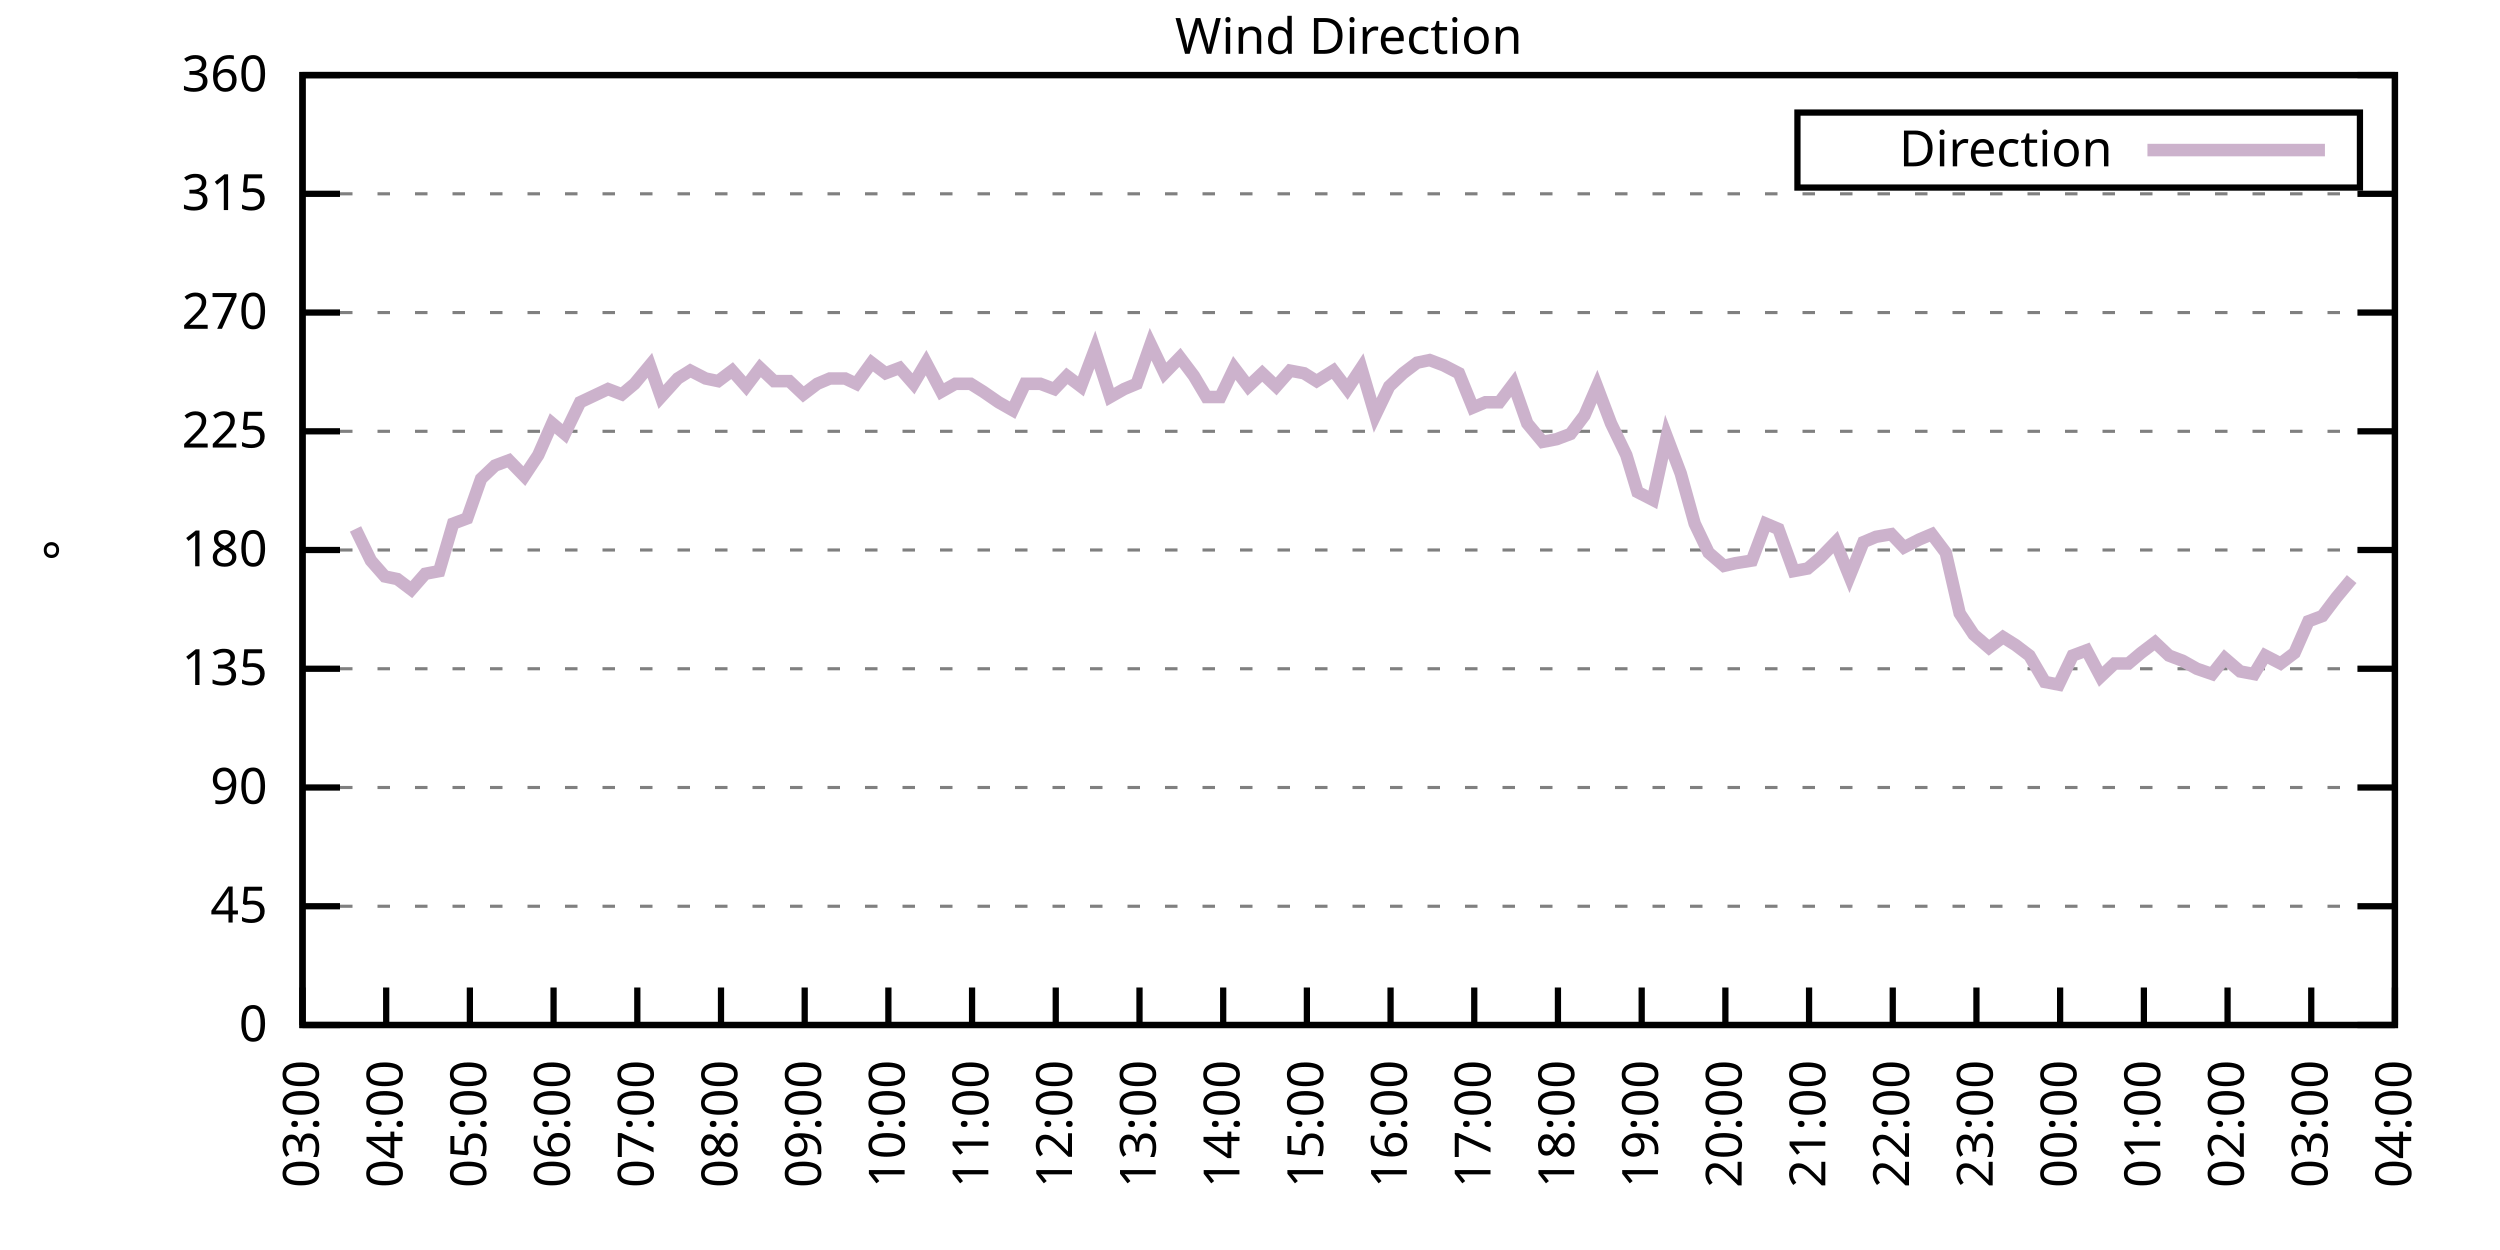
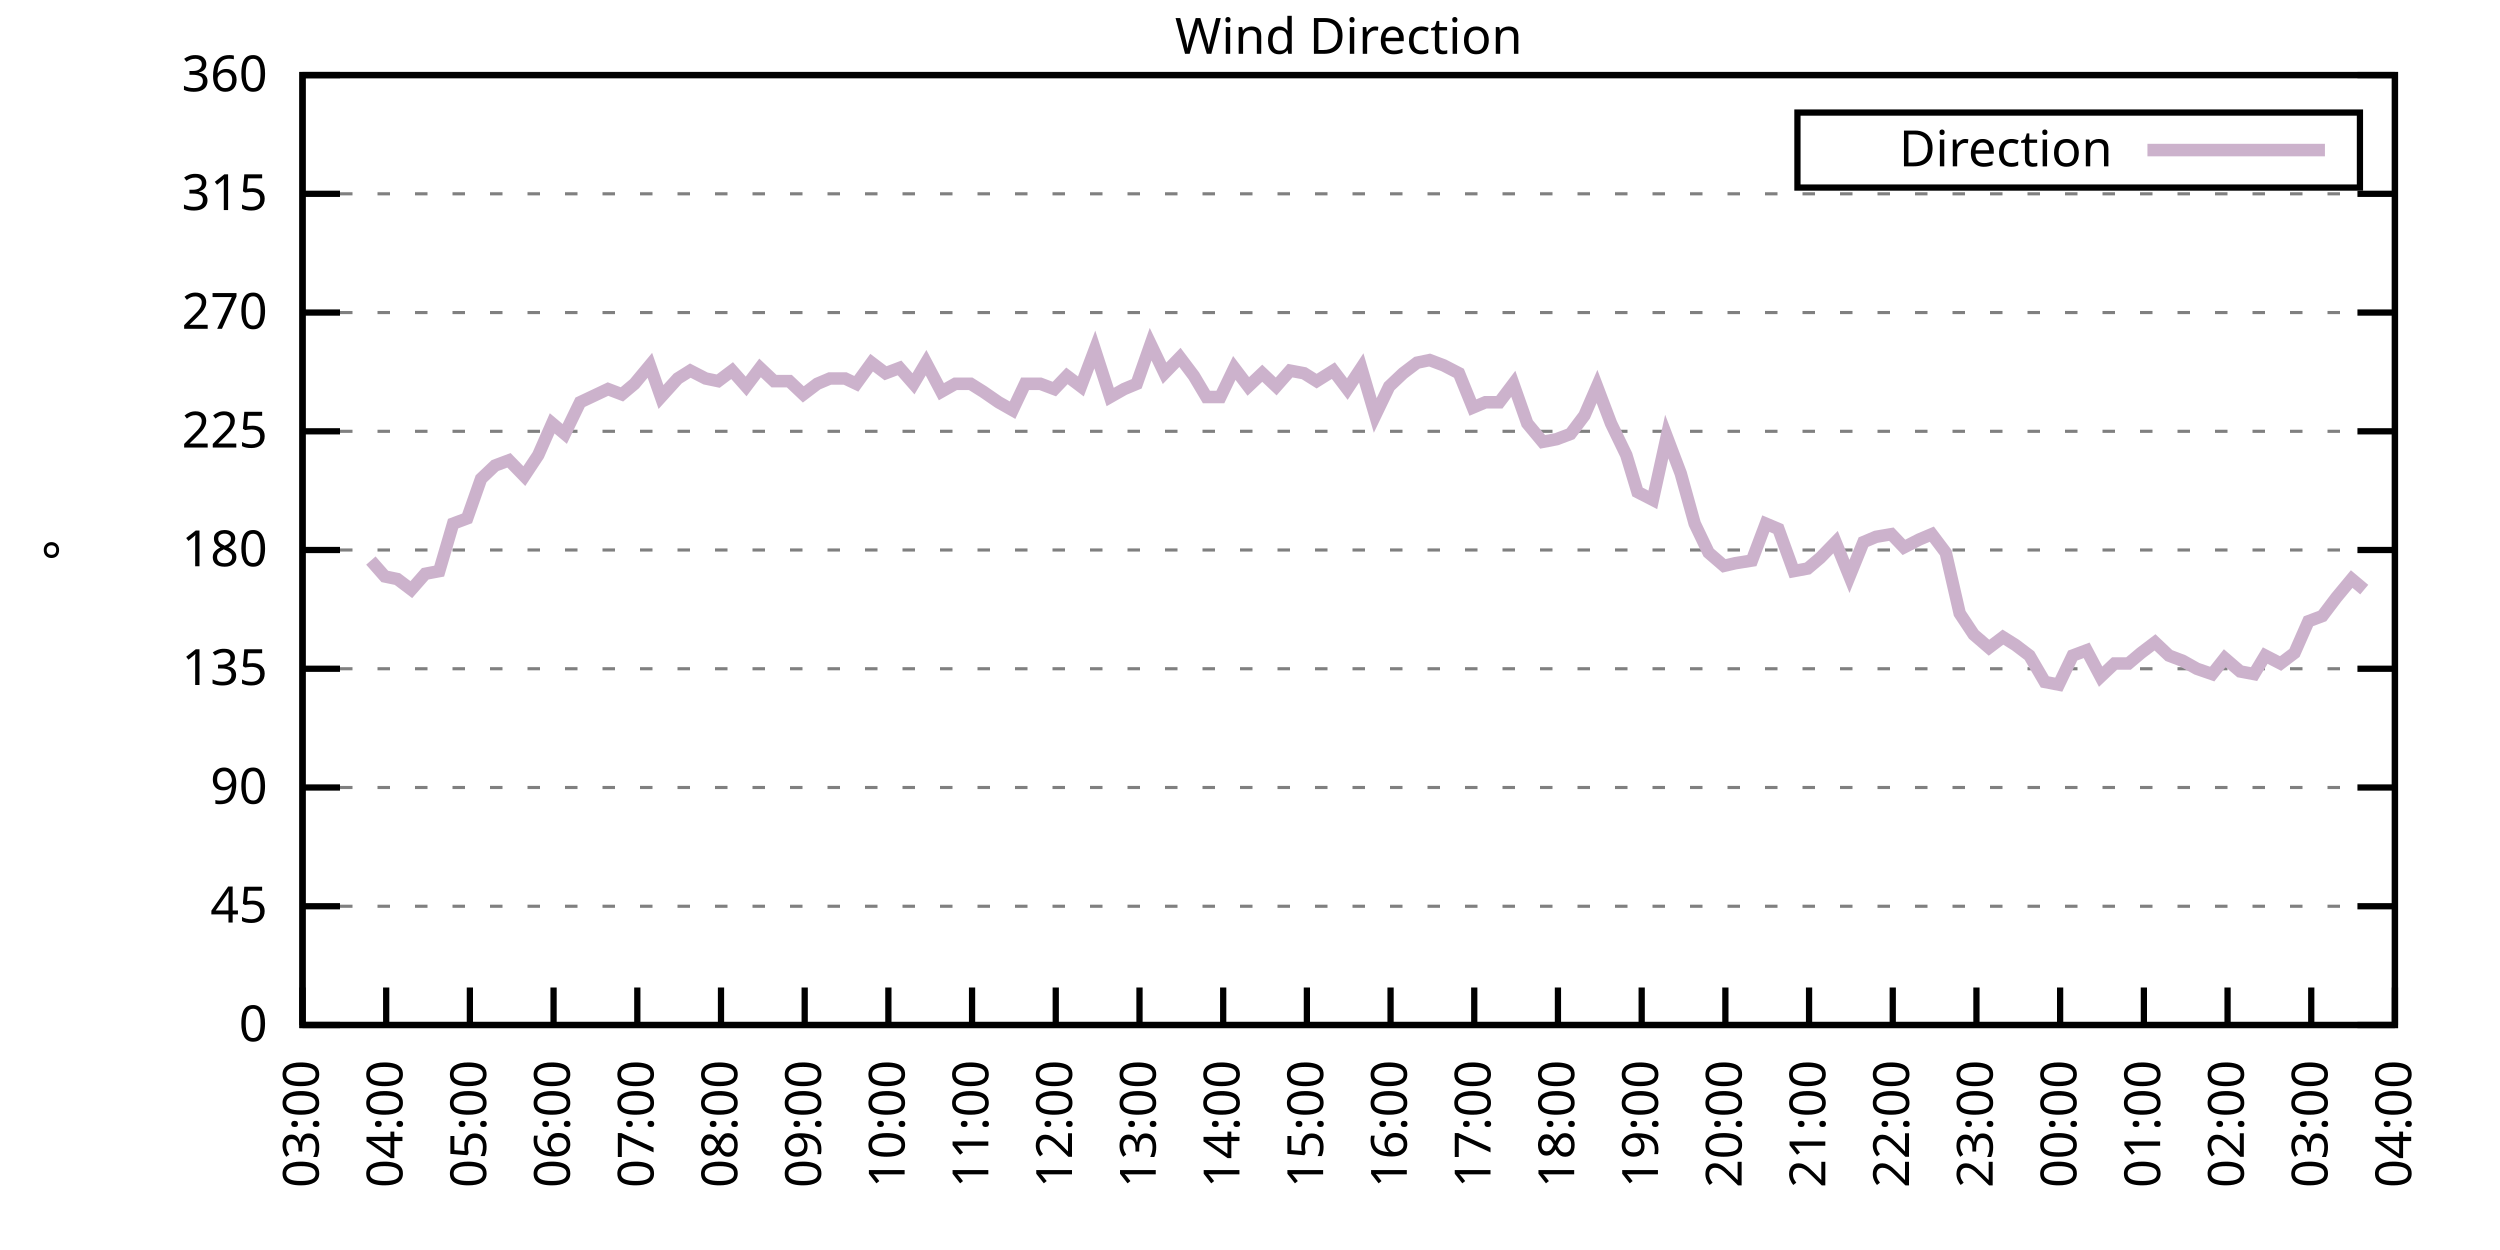
<svg xmlns="http://www.w3.org/2000/svg" xmlns:xlink="http://www.w3.org/1999/xlink" width="400" height="200" viewBox="0 0 400 200">
  <g id="gnuplot_canvas">
    <rect x="0" y="0" width="400" height="200" fill="none" />
    <defs>
      <circle id="gpDot" r="0.5" stroke-width="0.5" stroke="currentColor" />
      <path id="gpPt0" stroke-width="0.333" stroke="currentColor" d="M-1,0 h2 M0,-1 v2" />
      <path id="gpPt1" stroke-width="0.333" stroke="currentColor" d="M-1,-1 L1,1 M1,-1 L-1,1" />
      <path id="gpPt2" stroke-width="0.333" stroke="currentColor" d="M-1,0 L1,0 M0,-1 L0,1 M-1,-1 L1,1 M-1,1 L1,-1" />
      <rect id="gpPt3" stroke-width="0.333" stroke="currentColor" x="-1" y="-1" width="2" height="2" />
      <rect id="gpPt4" stroke-width="0.333" stroke="currentColor" fill="currentColor" x="-1" y="-1" width="2" height="2" />
      <circle id="gpPt5" stroke-width="0.333" stroke="currentColor" cx="0" cy="0" r="1" />
      <use xlink:href="#gpPt5" id="gpPt6" fill="currentColor" stroke="none" />
      <path id="gpPt7" stroke-width="0.333" stroke="currentColor" d="M0,-1.33 L-1.33,0.67 L1.33,0.67 z" />
      <use xlink:href="#gpPt7" id="gpPt8" fill="currentColor" stroke="none" />
      <use xlink:href="#gpPt7" id="gpPt9" stroke="currentColor" transform="rotate(180)" />
      <use xlink:href="#gpPt9" id="gpPt10" fill="currentColor" stroke="none" />
      <use xlink:href="#gpPt3" id="gpPt11" stroke="currentColor" transform="rotate(45)" />
      <use xlink:href="#gpPt11" id="gpPt12" fill="currentColor" stroke="none" />
      <path id="gpPt13" stroke-width="0.333" stroke="currentColor" d="M0,1.330 L1.265,0.411 L0.782,-1.067 L-0.782,-1.076 L-1.265,0.411 z" />
      <use xlink:href="#gpPt13" id="gpPt14" fill="currentColor" stroke="none" />
      <filter id="textbox" filterUnits="objectBoundingBox" x="0" y="0" height="1" width="1">
        <feFlood flood-color="white" flood-opacity="1" result="bgnd" />
        <feComposite in="SourceGraphic" in2="bgnd" operator="atop" />
      </filter>
      <filter id="greybox" filterUnits="objectBoundingBox" x="0" y="0" height="1" width="1">
        <feFlood flood-color="lightgrey" flood-opacity="1" result="grey" />
        <feComposite in="SourceGraphic" in2="grey" operator="atop" />
      </filter>
    </defs>
    <g fill="none" color="white" stroke="currentColor" stroke-width="1.00" stroke-linecap="butt" stroke-linejoin="miter">
</g>
    <g fill="none" color="black" stroke="currentColor" stroke-width="1.00" stroke-linecap="butt" stroke-linejoin="miter">
      <g stroke="none" shape-rendering="crispEdges">
        <polygon fill="rgb(255, 255, 255)" points="48.40,164.00 383.18,164.00 383.18,12.02 48.40,12.02 " />
      </g>
    </g>
    <g fill="none" color="black" stroke="currentColor" stroke-width="1.00" stroke-linecap="butt" stroke-linejoin="miter">
</g>
    <g fill="none" color="black" stroke="black" stroke-width="0.50" stroke-linecap="butt" stroke-linejoin="miter">
</g>
    <g fill="none" color="gray" stroke="currentColor" stroke-width="0.50" stroke-linecap="butt" stroke-linejoin="miter">
      <path stroke="gray" stroke-dasharray="2,4" class="gridline" d="M48.40,164.00 L383.19,164.00  " />
    </g>
    <g fill="none" color="gray" stroke="gray" stroke-width="1.00" stroke-linecap="butt" stroke-linejoin="miter">
</g>
    <g fill="none" color="black" stroke="currentColor" stroke-width="1.00" stroke-linecap="butt" stroke-linejoin="miter">
      <path stroke="black" d="M48.40,164.00 L54.40,164.00 M383.19,164.00 L377.19,164.00  " />
      <g transform="translate(42.80,166.60)" stroke="none" fill="black" font-family="Sans" font-size="8.00" text-anchor="end">
        <text>
          <tspan font-family="Sans"> 0</tspan>
        </text>
      </g>
    </g>
    <g fill="none" color="black" stroke="currentColor" stroke-width="1.00" stroke-linecap="butt" stroke-linejoin="miter">
</g>
    <g fill="none" color="black" stroke="black" stroke-width="0.50" stroke-linecap="butt" stroke-linejoin="miter">
</g>
    <g fill="none" color="gray" stroke="currentColor" stroke-width="0.50" stroke-linecap="butt" stroke-linejoin="miter">
      <path stroke="gray" stroke-dasharray="2,4" class="gridline" d="M48.40,145.00 L383.19,145.00  " />
    </g>
    <g fill="none" color="gray" stroke="gray" stroke-width="1.00" stroke-linecap="butt" stroke-linejoin="miter">
</g>
    <g fill="none" color="black" stroke="currentColor" stroke-width="1.00" stroke-linecap="butt" stroke-linejoin="miter">
      <path stroke="black" d="M48.40,145.00 L54.40,145.00 M383.19,145.00 L377.19,145.00  " />
      <g transform="translate(42.80,147.60)" stroke="none" fill="black" font-family="Sans" font-size="8.00" text-anchor="end">
        <text>
          <tspan font-family="Sans"> 45</tspan>
        </text>
      </g>
    </g>
    <g fill="none" color="black" stroke="currentColor" stroke-width="1.00" stroke-linecap="butt" stroke-linejoin="miter">
</g>
    <g fill="none" color="black" stroke="black" stroke-width="0.50" stroke-linecap="butt" stroke-linejoin="miter">
</g>
    <g fill="none" color="gray" stroke="currentColor" stroke-width="0.50" stroke-linecap="butt" stroke-linejoin="miter">
      <path stroke="gray" stroke-dasharray="2,4" class="gridline" d="M48.40,126.00 L383.19,126.00  " />
    </g>
    <g fill="none" color="gray" stroke="gray" stroke-width="1.00" stroke-linecap="butt" stroke-linejoin="miter">
</g>
    <g fill="none" color="black" stroke="currentColor" stroke-width="1.00" stroke-linecap="butt" stroke-linejoin="miter">
      <path stroke="black" d="M48.40,126.00 L54.40,126.00 M383.19,126.00 L377.19,126.00  " />
      <g transform="translate(42.80,128.60)" stroke="none" fill="black" font-family="Sans" font-size="8.00" text-anchor="end">
        <text>
          <tspan font-family="Sans"> 90</tspan>
        </text>
      </g>
    </g>
    <g fill="none" color="black" stroke="currentColor" stroke-width="1.00" stroke-linecap="butt" stroke-linejoin="miter">
</g>
    <g fill="none" color="black" stroke="black" stroke-width="0.50" stroke-linecap="butt" stroke-linejoin="miter">
</g>
    <g fill="none" color="gray" stroke="currentColor" stroke-width="0.50" stroke-linecap="butt" stroke-linejoin="miter">
      <path stroke="gray" stroke-dasharray="2,4" class="gridline" d="M48.40,107.00 L383.19,107.00  " />
    </g>
    <g fill="none" color="gray" stroke="gray" stroke-width="1.00" stroke-linecap="butt" stroke-linejoin="miter">
</g>
    <g fill="none" color="black" stroke="currentColor" stroke-width="1.00" stroke-linecap="butt" stroke-linejoin="miter">
      <path stroke="black" d="M48.40,107.00 L54.40,107.00 M383.19,107.00 L377.19,107.00  " />
      <g transform="translate(42.80,109.60)" stroke="none" fill="black" font-family="Sans" font-size="8.00" text-anchor="end">
        <text>
          <tspan font-family="Sans"> 135</tspan>
        </text>
      </g>
    </g>
    <g fill="none" color="black" stroke="currentColor" stroke-width="1.00" stroke-linecap="butt" stroke-linejoin="miter">
</g>
    <g fill="none" color="black" stroke="black" stroke-width="0.50" stroke-linecap="butt" stroke-linejoin="miter">
</g>
    <g fill="none" color="gray" stroke="currentColor" stroke-width="0.50" stroke-linecap="butt" stroke-linejoin="miter">
      <path stroke="gray" stroke-dasharray="2,4" class="gridline" d="M48.40,88.00 L383.19,88.00  " />
    </g>
    <g fill="none" color="gray" stroke="gray" stroke-width="1.00" stroke-linecap="butt" stroke-linejoin="miter">
</g>
    <g fill="none" color="black" stroke="currentColor" stroke-width="1.00" stroke-linecap="butt" stroke-linejoin="miter">
      <path stroke="black" d="M48.40,88.00 L54.40,88.00 M383.19,88.00 L377.19,88.00  " />
      <g transform="translate(42.80,90.60)" stroke="none" fill="black" font-family="Sans" font-size="8.00" text-anchor="end">
        <text>
          <tspan font-family="Sans"> 180</tspan>
        </text>
      </g>
    </g>
    <g fill="none" color="black" stroke="currentColor" stroke-width="1.00" stroke-linecap="butt" stroke-linejoin="miter">
</g>
    <g fill="none" color="black" stroke="black" stroke-width="0.50" stroke-linecap="butt" stroke-linejoin="miter">
</g>
    <g fill="none" color="gray" stroke="currentColor" stroke-width="0.50" stroke-linecap="butt" stroke-linejoin="miter">
      <path stroke="gray" stroke-dasharray="2,4" class="gridline" d="M48.40,69.01 L383.19,69.01  " />
    </g>
    <g fill="none" color="gray" stroke="gray" stroke-width="1.00" stroke-linecap="butt" stroke-linejoin="miter">
</g>
    <g fill="none" color="black" stroke="currentColor" stroke-width="1.00" stroke-linecap="butt" stroke-linejoin="miter">
      <path stroke="black" d="M48.40,69.01 L54.40,69.01 M383.19,69.01 L377.19,69.01  " />
      <g transform="translate(42.80,71.61)" stroke="none" fill="black" font-family="Sans" font-size="8.00" text-anchor="end">
        <text>
          <tspan font-family="Sans"> 225</tspan>
        </text>
      </g>
    </g>
    <g fill="none" color="black" stroke="currentColor" stroke-width="1.00" stroke-linecap="butt" stroke-linejoin="miter">
</g>
    <g fill="none" color="black" stroke="black" stroke-width="0.50" stroke-linecap="butt" stroke-linejoin="miter">
</g>
    <g fill="none" color="gray" stroke="currentColor" stroke-width="0.50" stroke-linecap="butt" stroke-linejoin="miter">
      <path stroke="gray" stroke-dasharray="2,4" class="gridline" d="M48.40,50.01 L383.19,50.01  " />
    </g>
    <g fill="none" color="gray" stroke="gray" stroke-width="1.00" stroke-linecap="butt" stroke-linejoin="miter">
</g>
    <g fill="none" color="black" stroke="currentColor" stroke-width="1.00" stroke-linecap="butt" stroke-linejoin="miter">
      <path stroke="black" d="M48.40,50.01 L54.40,50.01 M383.19,50.01 L377.19,50.01  " />
      <g transform="translate(42.80,52.61)" stroke="none" fill="black" font-family="Sans" font-size="8.00" text-anchor="end">
        <text>
          <tspan font-family="Sans"> 270</tspan>
        </text>
      </g>
    </g>
    <g fill="none" color="black" stroke="currentColor" stroke-width="1.00" stroke-linecap="butt" stroke-linejoin="miter">
</g>
    <g fill="none" color="black" stroke="black" stroke-width="0.50" stroke-linecap="butt" stroke-linejoin="miter">
</g>
    <g fill="none" color="gray" stroke="currentColor" stroke-width="0.50" stroke-linecap="butt" stroke-linejoin="miter">
      <path stroke="gray" stroke-dasharray="2,4" class="gridline" d="M48.40,31.01 L383.19,31.01  " />
    </g>
    <g fill="none" color="gray" stroke="gray" stroke-width="1.00" stroke-linecap="butt" stroke-linejoin="miter">
</g>
    <g fill="none" color="black" stroke="currentColor" stroke-width="1.00" stroke-linecap="butt" stroke-linejoin="miter">
      <path stroke="black" d="M48.40,31.01 L54.40,31.01 M383.19,31.01 L377.19,31.01  " />
      <g transform="translate(42.80,33.61)" stroke="none" fill="black" font-family="Sans" font-size="8.00" text-anchor="end">
        <text>
          <tspan font-family="Sans"> 315</tspan>
        </text>
      </g>
    </g>
    <g fill="none" color="black" stroke="currentColor" stroke-width="1.00" stroke-linecap="butt" stroke-linejoin="miter">
</g>
    <g fill="none" color="black" stroke="black" stroke-width="0.50" stroke-linecap="butt" stroke-linejoin="miter">
</g>
    <g fill="none" color="gray" stroke="currentColor" stroke-width="0.50" stroke-linecap="butt" stroke-linejoin="miter">
      <path stroke="gray" stroke-dasharray="2,4" class="gridline" d="M48.40,12.01 L383.19,12.01  " />
    </g>
    <g fill="none" color="gray" stroke="gray" stroke-width="1.00" stroke-linecap="butt" stroke-linejoin="miter">
</g>
    <g fill="none" color="black" stroke="currentColor" stroke-width="1.00" stroke-linecap="butt" stroke-linejoin="miter">
      <path stroke="black" d="M48.40,12.01 L54.40,12.01 M383.19,12.01 L377.19,12.01  " />
      <g transform="translate(42.80,14.61)" stroke="none" fill="black" font-family="Sans" font-size="8.00" text-anchor="end">
        <text>
          <tspan font-family="Sans"> 360</tspan>
        </text>
      </g>
    </g>
    <g fill="none" color="black" stroke="currentColor" stroke-width="1.00" stroke-linecap="butt" stroke-linejoin="miter">
      <path stroke="black" d="M48.40,164.00 L48.40,158.00  " />
      <g transform="translate(51.00,169.60) rotate(270.00)" stroke="none" fill="black" font-family="Sans" font-size="8.00" text-anchor="end">
        <text>
          <tspan font-family="Sans">03:00</tspan>
        </text>
      </g>
    </g>
    <g fill="none" color="black" stroke="currentColor" stroke-width="1.00" stroke-linecap="butt" stroke-linejoin="miter">
      <path stroke="black" d="M61.79,164.00 L61.79,158.00  " />
      <g transform="translate(64.39,169.60) rotate(270.00)" stroke="none" fill="black" font-family="Sans" font-size="8.00" text-anchor="end">
        <text>
          <tspan font-family="Sans">04:00</tspan>
        </text>
      </g>
    </g>
    <g fill="none" color="black" stroke="currentColor" stroke-width="1.00" stroke-linecap="butt" stroke-linejoin="miter">
      <path stroke="black" d="M75.18,164.00 L75.18,158.00  " />
      <g transform="translate(77.78,169.60) rotate(270.00)" stroke="none" fill="black" font-family="Sans" font-size="8.00" text-anchor="end">
        <text>
          <tspan font-family="Sans">05:00</tspan>
        </text>
      </g>
    </g>
    <g fill="none" color="black" stroke="currentColor" stroke-width="1.00" stroke-linecap="butt" stroke-linejoin="miter">
      <path stroke="black" d="M88.57,164.00 L88.57,158.00  " />
      <g transform="translate(91.17,169.60) rotate(270.00)" stroke="none" fill="black" font-family="Sans" font-size="8.00" text-anchor="end">
        <text>
          <tspan font-family="Sans">06:00</tspan>
        </text>
      </g>
    </g>
    <g fill="none" color="black" stroke="currentColor" stroke-width="1.00" stroke-linecap="butt" stroke-linejoin="miter">
      <path stroke="black" d="M101.97,164.00 L101.97,158.00  " />
      <g transform="translate(104.57,169.60) rotate(270.00)" stroke="none" fill="black" font-family="Sans" font-size="8.00" text-anchor="end">
        <text>
          <tspan font-family="Sans">07:00</tspan>
        </text>
      </g>
    </g>
    <g fill="none" color="black" stroke="currentColor" stroke-width="1.00" stroke-linecap="butt" stroke-linejoin="miter">
      <path stroke="black" d="M115.36,164.00 L115.36,158.00  " />
      <g transform="translate(117.96,169.60) rotate(270.00)" stroke="none" fill="black" font-family="Sans" font-size="8.00" text-anchor="end">
        <text>
          <tspan font-family="Sans">08:00</tspan>
        </text>
      </g>
    </g>
    <g fill="none" color="black" stroke="currentColor" stroke-width="1.00" stroke-linecap="butt" stroke-linejoin="miter">
      <path stroke="black" d="M128.75,164.00 L128.75,158.00  " />
      <g transform="translate(131.35,169.60) rotate(270.00)" stroke="none" fill="black" font-family="Sans" font-size="8.00" text-anchor="end">
        <text>
          <tspan font-family="Sans">09:00</tspan>
        </text>
      </g>
    </g>
    <g fill="none" color="black" stroke="currentColor" stroke-width="1.00" stroke-linecap="butt" stroke-linejoin="miter">
      <path stroke="black" d="M142.14,164.00 L142.14,158.00  " />
      <g transform="translate(144.74,169.60) rotate(270.00)" stroke="none" fill="black" font-family="Sans" font-size="8.00" text-anchor="end">
        <text>
          <tspan font-family="Sans">10:00</tspan>
        </text>
      </g>
    </g>
    <g fill="none" color="black" stroke="currentColor" stroke-width="1.00" stroke-linecap="butt" stroke-linejoin="miter">
      <path stroke="black" d="M155.53,164.00 L155.53,158.00  " />
      <g transform="translate(158.13,169.60) rotate(270.00)" stroke="none" fill="black" font-family="Sans" font-size="8.00" text-anchor="end">
        <text>
          <tspan font-family="Sans">11:00</tspan>
        </text>
      </g>
    </g>
    <g fill="none" color="black" stroke="currentColor" stroke-width="1.00" stroke-linecap="butt" stroke-linejoin="miter">
      <path stroke="black" d="M168.92,164.00 L168.92,158.00  " />
      <g transform="translate(171.52,169.60) rotate(270.00)" stroke="none" fill="black" font-family="Sans" font-size="8.00" text-anchor="end">
        <text>
          <tspan font-family="Sans">12:00</tspan>
        </text>
      </g>
    </g>
    <g fill="none" color="black" stroke="currentColor" stroke-width="1.00" stroke-linecap="butt" stroke-linejoin="miter">
      <path stroke="black" d="M182.32,164.00 L182.32,158.00  " />
      <g transform="translate(184.92,169.60) rotate(270.00)" stroke="none" fill="black" font-family="Sans" font-size="8.00" text-anchor="end">
        <text>
          <tspan font-family="Sans">13:00</tspan>
        </text>
      </g>
    </g>
    <g fill="none" color="black" stroke="currentColor" stroke-width="1.00" stroke-linecap="butt" stroke-linejoin="miter">
      <path stroke="black" d="M195.71,164.00 L195.71,158.00  " />
      <g transform="translate(198.31,169.60) rotate(270.00)" stroke="none" fill="black" font-family="Sans" font-size="8.00" text-anchor="end">
        <text>
          <tspan font-family="Sans">14:00</tspan>
        </text>
      </g>
    </g>
    <g fill="none" color="black" stroke="currentColor" stroke-width="1.00" stroke-linecap="butt" stroke-linejoin="miter">
      <path stroke="black" d="M209.10,164.00 L209.10,158.00  " />
      <g transform="translate(211.70,169.60) rotate(270.00)" stroke="none" fill="black" font-family="Sans" font-size="8.00" text-anchor="end">
        <text>
          <tspan font-family="Sans">15:00</tspan>
        </text>
      </g>
    </g>
    <g fill="none" color="black" stroke="currentColor" stroke-width="1.00" stroke-linecap="butt" stroke-linejoin="miter">
      <path stroke="black" d="M222.49,164.00 L222.49,158.00  " />
      <g transform="translate(225.09,169.60) rotate(270.00)" stroke="none" fill="black" font-family="Sans" font-size="8.00" text-anchor="end">
        <text>
          <tspan font-family="Sans">16:00</tspan>
        </text>
      </g>
    </g>
    <g fill="none" color="black" stroke="currentColor" stroke-width="1.00" stroke-linecap="butt" stroke-linejoin="miter">
      <path stroke="black" d="M235.88,164.00 L235.88,158.00  " />
      <g transform="translate(238.48,169.60) rotate(270.00)" stroke="none" fill="black" font-family="Sans" font-size="8.00" text-anchor="end">
        <text>
          <tspan font-family="Sans">17:00</tspan>
        </text>
      </g>
    </g>
    <g fill="none" color="black" stroke="currentColor" stroke-width="1.00" stroke-linecap="butt" stroke-linejoin="miter">
      <path stroke="black" d="M249.27,164.00 L249.27,158.00  " />
      <g transform="translate(251.87,169.60) rotate(270.00)" stroke="none" fill="black" font-family="Sans" font-size="8.00" text-anchor="end">
        <text>
          <tspan font-family="Sans">18:00</tspan>
        </text>
      </g>
    </g>
    <g fill="none" color="black" stroke="currentColor" stroke-width="1.00" stroke-linecap="butt" stroke-linejoin="miter">
      <path stroke="black" d="M262.67,164.00 L262.67,158.00  " />
      <g transform="translate(265.27,169.60) rotate(270.00)" stroke="none" fill="black" font-family="Sans" font-size="8.00" text-anchor="end">
        <text>
          <tspan font-family="Sans">19:00</tspan>
        </text>
      </g>
    </g>
    <g fill="none" color="black" stroke="currentColor" stroke-width="1.00" stroke-linecap="butt" stroke-linejoin="miter">
      <path stroke="black" d="M276.06,164.00 L276.06,158.00  " />
      <g transform="translate(278.66,169.60) rotate(270.00)" stroke="none" fill="black" font-family="Sans" font-size="8.00" text-anchor="end">
        <text>
          <tspan font-family="Sans">20:00</tspan>
        </text>
      </g>
    </g>
    <g fill="none" color="black" stroke="currentColor" stroke-width="1.00" stroke-linecap="butt" stroke-linejoin="miter">
      <path stroke="black" d="M289.45,164.00 L289.45,158.00  " />
      <g transform="translate(292.05,169.60) rotate(270.00)" stroke="none" fill="black" font-family="Sans" font-size="8.00" text-anchor="end">
        <text>
          <tspan font-family="Sans">21:00</tspan>
        </text>
      </g>
    </g>
    <g fill="none" color="black" stroke="currentColor" stroke-width="1.00" stroke-linecap="butt" stroke-linejoin="miter">
      <path stroke="black" d="M302.84,164.00 L302.84,158.00  " />
      <g transform="translate(305.44,169.60) rotate(270.00)" stroke="none" fill="black" font-family="Sans" font-size="8.00" text-anchor="end">
        <text>
          <tspan font-family="Sans">22:00</tspan>
        </text>
      </g>
    </g>
    <g fill="none" color="black" stroke="currentColor" stroke-width="1.00" stroke-linecap="butt" stroke-linejoin="miter">
      <path stroke="black" d="M316.23,164.00 L316.23,158.00  " />
      <g transform="translate(318.83,169.60) rotate(270.00)" stroke="none" fill="black" font-family="Sans" font-size="8.00" text-anchor="end">
        <text>
          <tspan font-family="Sans">23:00</tspan>
        </text>
      </g>
    </g>
    <g fill="none" color="black" stroke="currentColor" stroke-width="1.00" stroke-linecap="butt" stroke-linejoin="miter">
      <path stroke="black" d="M329.62,164.00 L329.62,158.00  " />
      <g transform="translate(332.22,169.60) rotate(270.00)" stroke="none" fill="black" font-family="Sans" font-size="8.00" text-anchor="end">
        <text>
          <tspan font-family="Sans">00:00</tspan>
        </text>
      </g>
    </g>
    <g fill="none" color="black" stroke="currentColor" stroke-width="1.00" stroke-linecap="butt" stroke-linejoin="miter">
      <path stroke="black" d="M343.02,164.00 L343.02,158.00  " />
      <g transform="translate(345.62,169.60) rotate(270.00)" stroke="none" fill="black" font-family="Sans" font-size="8.00" text-anchor="end">
        <text>
          <tspan font-family="Sans">01:00</tspan>
        </text>
      </g>
    </g>
    <g fill="none" color="black" stroke="currentColor" stroke-width="1.00" stroke-linecap="butt" stroke-linejoin="miter">
      <path stroke="black" d="M356.41,164.00 L356.41,158.00  " />
      <g transform="translate(359.01,169.60) rotate(270.00)" stroke="none" fill="black" font-family="Sans" font-size="8.00" text-anchor="end">
        <text>
          <tspan font-family="Sans">02:00</tspan>
        </text>
      </g>
    </g>
    <g fill="none" color="black" stroke="currentColor" stroke-width="1.00" stroke-linecap="butt" stroke-linejoin="miter">
      <path stroke="black" d="M369.80,164.00 L369.80,158.00  " />
      <g transform="translate(372.40,169.60) rotate(270.00)" stroke="none" fill="black" font-family="Sans" font-size="8.00" text-anchor="end">
        <text>
          <tspan font-family="Sans">03:00</tspan>
        </text>
      </g>
    </g>
    <g fill="none" color="black" stroke="currentColor" stroke-width="1.00" stroke-linecap="butt" stroke-linejoin="miter">
      <path stroke="black" d="M383.19,164.00 L383.19,158.00  " />
      <g transform="translate(385.79,169.60) rotate(270.00)" stroke="none" fill="black" font-family="Sans" font-size="8.00" text-anchor="end">
        <text>
          <tspan font-family="Sans">04:00</tspan>
        </text>
      </g>
    </g>
    <g fill="none" color="black" stroke="currentColor" stroke-width="1.00" stroke-linecap="butt" stroke-linejoin="miter">
</g>
    <g fill="none" color="black" stroke="currentColor" stroke-width="1.00" stroke-linecap="butt" stroke-linejoin="miter">
      <path stroke="black" d="M48.40,12.01 L48.40,164.00 L383.19,164.00 L383.19,12.01 L48.40,12.01 Z  " />
    </g>
    <g fill="none" color="black" stroke="currentColor" stroke-width="1.00" stroke-linecap="butt" stroke-linejoin="miter">
</g>
    <g fill="none" color="black" stroke="currentColor" stroke-width="1.00" stroke-linecap="butt" stroke-linejoin="miter">
      <path stroke="black" d="M287.59,30.01 L287.59,18.01 L377.59,18.01 L377.59,30.01 L287.59,30.01 Z  " />
    </g>
    <g id="Wind_direction_plot_1">
      <g fill="none" color="white" stroke="black" stroke-width="2.00" stroke-linecap="butt" stroke-linejoin="miter">
</g>
      <g fill="none" color="black" stroke="currentColor" stroke-width="2.00" stroke-linecap="butt" stroke-linejoin="miter">
        <g transform="translate(337.99,26.61)" stroke="none" fill="black" font-family="Sans" font-size="8.00" text-anchor="end">
          <text>
            <tspan font-family="Sans">Direction</tspan>
          </text>
        </g>
      </g>
      <g fill="none" color="black" stroke="currentColor" stroke-width="2.00" stroke-linecap="butt" stroke-linejoin="miter">
-         <path stroke="rgb(204, 178, 204)" d="M343.59,24.01 L371.99,24.01 M56.88,84.63 L59.34,89.69 L61.57,92.23 L63.58,92.65 L65.81,94.34 L68.04,91.80   L70.27,91.38 L72.50,83.78 L74.74,82.94 L76.97,76.61 L79.20,74.49 L81.43,73.65 L83.89,76.18 L86.12,72.81   L88.35,67.74 L90.36,69.43 L92.82,64.36 L97.28,62.25 L99.51,63.10 L101.52,61.41 L103.98,58.45 L105.76,63.52   L108.44,60.56 L110.45,59.30 L112.90,60.56 L114.91,60.98 L117.14,59.30 L119.38,61.83 L121.61,58.87 L123.84,60.98   L126.29,60.98 L128.53,63.10 L130.76,61.41 L132.77,60.56 L135.22,60.56 L137.01,61.41 L139.46,58.03 L141.69,59.72   L143.93,58.87 L146.16,61.41 L148.17,58.03 L150.62,62.67 L152.85,61.41 L155.31,61.41 L157.32,62.67 L159.77,64.36   L162.01,65.63 L164.01,61.41 L166.47,61.41 L168.70,62.25 L170.71,60.14 L172.94,61.83 L175.17,55.92 L177.63,63.52   L179.86,62.25 L181.87,61.41 L184.10,55.07 L186.33,59.72 L188.79,57.18 L191.02,60.14 L193.03,63.52 L195.26,63.52   L197.49,58.87 L199.73,61.83 L201.96,59.72 L204.19,61.83 L206.42,59.30 L208.65,59.72 L210.66,60.98 L213.34,59.30   L215.57,62.25 L217.80,58.87 L220.04,66.47 L222.27,61.83 L224.50,59.72 L226.73,58.03 L228.74,57.61 L230.97,58.45   L233.43,59.72 L235.66,65.21 L237.67,64.36 L239.90,64.36 L242.13,61.41 L244.36,67.74 L246.82,70.70 L249.05,70.27   L251.28,69.43 L253.51,66.47 L255.52,61.83 L257.76,67.74 L260.21,72.81 L262.00,78.72 L264.45,79.98 L266.68,69.85   L268.92,75.76 L271.15,83.78 L273.38,88.43 L275.83,90.54 L277.62,90.12 L280.30,89.69 L282.53,83.78 L284.54,84.63   L286.99,91.38 L289.23,90.96 L291.23,89.27 L293.69,86.74 L295.92,92.23 L298.15,86.74 L300.16,85.89 L302.62,85.47   L304.63,87.58 L307.08,86.32 L309.09,85.47 L311.32,88.43 L313.55,98.14 L315.79,101.52 L318.24,103.63 L320.47,101.94   L322.48,103.20 L324.71,104.89 L327.17,109.11 L329.40,109.54 L331.63,104.89 L333.86,104.05 L336.10,108.27 L338.33,106.16   L340.56,106.16 L342.57,104.47 L344.80,102.78 L347.03,104.89 L349.26,105.74 L351.50,107.00 L353.95,107.85 L355.96,105.31   L358.42,107.43 L360.65,107.85 L362.43,104.89 L364.89,106.16 L367.12,104.47 L369.35,99.40 L371.58,98.56 L373.82,95.60   L376.27,92.65  " />
+         <path stroke="rgb(204, 178, 204)" d="M343.59,24.01 L371.99,24.01 M59.34,89.69 L61.57,92.23 L63.58,92.65 L65.81,94.34 L68.04,91.80 L70.27,91.38   L72.50,83.78 L74.74,82.94 L76.97,76.61 L79.20,74.49 L81.43,73.65 L83.89,76.18 L86.12,72.81 L88.35,67.74   L90.36,69.43 L92.82,64.36 L97.28,62.25 L99.51,63.10 L101.52,61.41 L103.98,58.45 L105.76,63.52 L108.44,60.56   L110.45,59.30 L112.90,60.56 L114.91,60.98 L117.14,59.30 L119.38,61.83 L121.61,58.87 L123.84,60.98 L126.29,60.98   L128.53,63.10 L130.76,61.41 L132.77,60.56 L135.22,60.56 L137.01,61.41 L139.46,58.03 L141.69,59.72 L143.93,58.87   L146.16,61.41 L148.17,58.03 L150.62,62.67 L152.85,61.41 L155.31,61.41 L157.32,62.67 L159.77,64.36 L162.01,65.63   L164.01,61.41 L166.47,61.41 L168.70,62.25 L170.71,60.14 L172.94,61.83 L175.17,55.92 L177.63,63.52 L179.86,62.25   L181.87,61.41 L184.10,55.07 L186.33,59.72 L188.79,57.18 L191.02,60.14 L193.03,63.52 L195.26,63.52 L197.49,58.87   L199.73,61.83 L201.96,59.72 L204.19,61.83 L206.42,59.30 L208.65,59.72 L210.66,60.98 L213.34,59.30 L215.57,62.25   L217.80,58.87 L220.04,66.47 L222.27,61.83 L224.50,59.72 L226.73,58.03 L228.74,57.61 L230.97,58.45 L233.43,59.72   L235.66,65.21 L237.67,64.36 L239.90,64.36 L242.13,61.41 L244.36,67.74 L246.82,70.70 L249.05,70.27 L251.28,69.43   L253.51,66.47 L255.52,61.83 L257.76,67.74 L260.21,72.81 L262.00,78.72 L264.45,79.98 L266.68,69.85 L268.92,75.76   L271.15,83.78 L273.38,88.43 L275.83,90.54 L277.62,90.12 L280.30,89.69 L282.53,83.78 L284.54,84.63 L286.99,91.38   L289.23,90.96 L291.23,89.27 L293.69,86.74 L295.92,92.23 L298.15,86.74 L300.16,85.89 L302.62,85.47 L304.63,87.58   L307.08,86.32 L309.09,85.47 L311.32,88.43 L313.55,98.14 L315.79,101.52 L318.24,103.63 L320.47,101.94 L322.48,103.20   L324.71,104.89 L327.17,109.11 L329.40,109.54 L331.63,104.89 L333.86,104.05 L336.10,108.27 L338.33,106.16 L340.56,106.16   L342.57,104.47 L344.80,102.78 L347.03,104.89 L349.26,105.74 L351.50,107.00 L353.95,107.85 L355.96,105.31 L358.42,107.43   L360.65,107.85 L362.43,104.89 L364.89,106.16 L367.12,104.47 L369.35,99.40 L371.58,98.56 L373.82,95.60 L376.27,92.65   L378.28,94.34  " />
      </g>
    </g>
    <g fill="none" color="black" stroke="currentColor" stroke-width="2.00" stroke-linecap="butt" stroke-linejoin="miter">
</g>
    <g fill="none" color="black" stroke="black" stroke-width="1.00" stroke-linecap="butt" stroke-linejoin="miter">
</g>
    <g fill="none" color="black" stroke="currentColor" stroke-width="1.00" stroke-linecap="butt" stroke-linejoin="miter">
      <path stroke="black" d="M48.40,12.01 L48.40,164.00 L383.19,164.00 L383.19,12.01 L48.40,12.01 Z  " />
      <g transform="translate(12.80,88.01) rotate(270.00)" stroke="none" fill="black" font-family="Sans" font-size="8.00" text-anchor="middle">
        <text>
          <tspan font-family="Sans">°</tspan>
        </text>
      </g>
    </g>
    <g fill="none" color="black" stroke="currentColor" stroke-width="1.00" stroke-linecap="butt" stroke-linejoin="miter">
</g>
    <g fill="none" color="black" stroke="currentColor" stroke-width="1.00" stroke-linecap="butt" stroke-linejoin="miter">
      <g transform="translate(215.79,8.61)" stroke="none" fill="black" font-family="Sans" font-size="8.00" text-anchor="middle">
        <text>
          <tspan font-family="Sans">Wind Direction</tspan>
        </text>
      </g>
    </g>
    <g fill="none" color="black" stroke="currentColor" stroke-width="1.00" stroke-linecap="butt" stroke-linejoin="miter">
</g>
  </g>
</svg>
